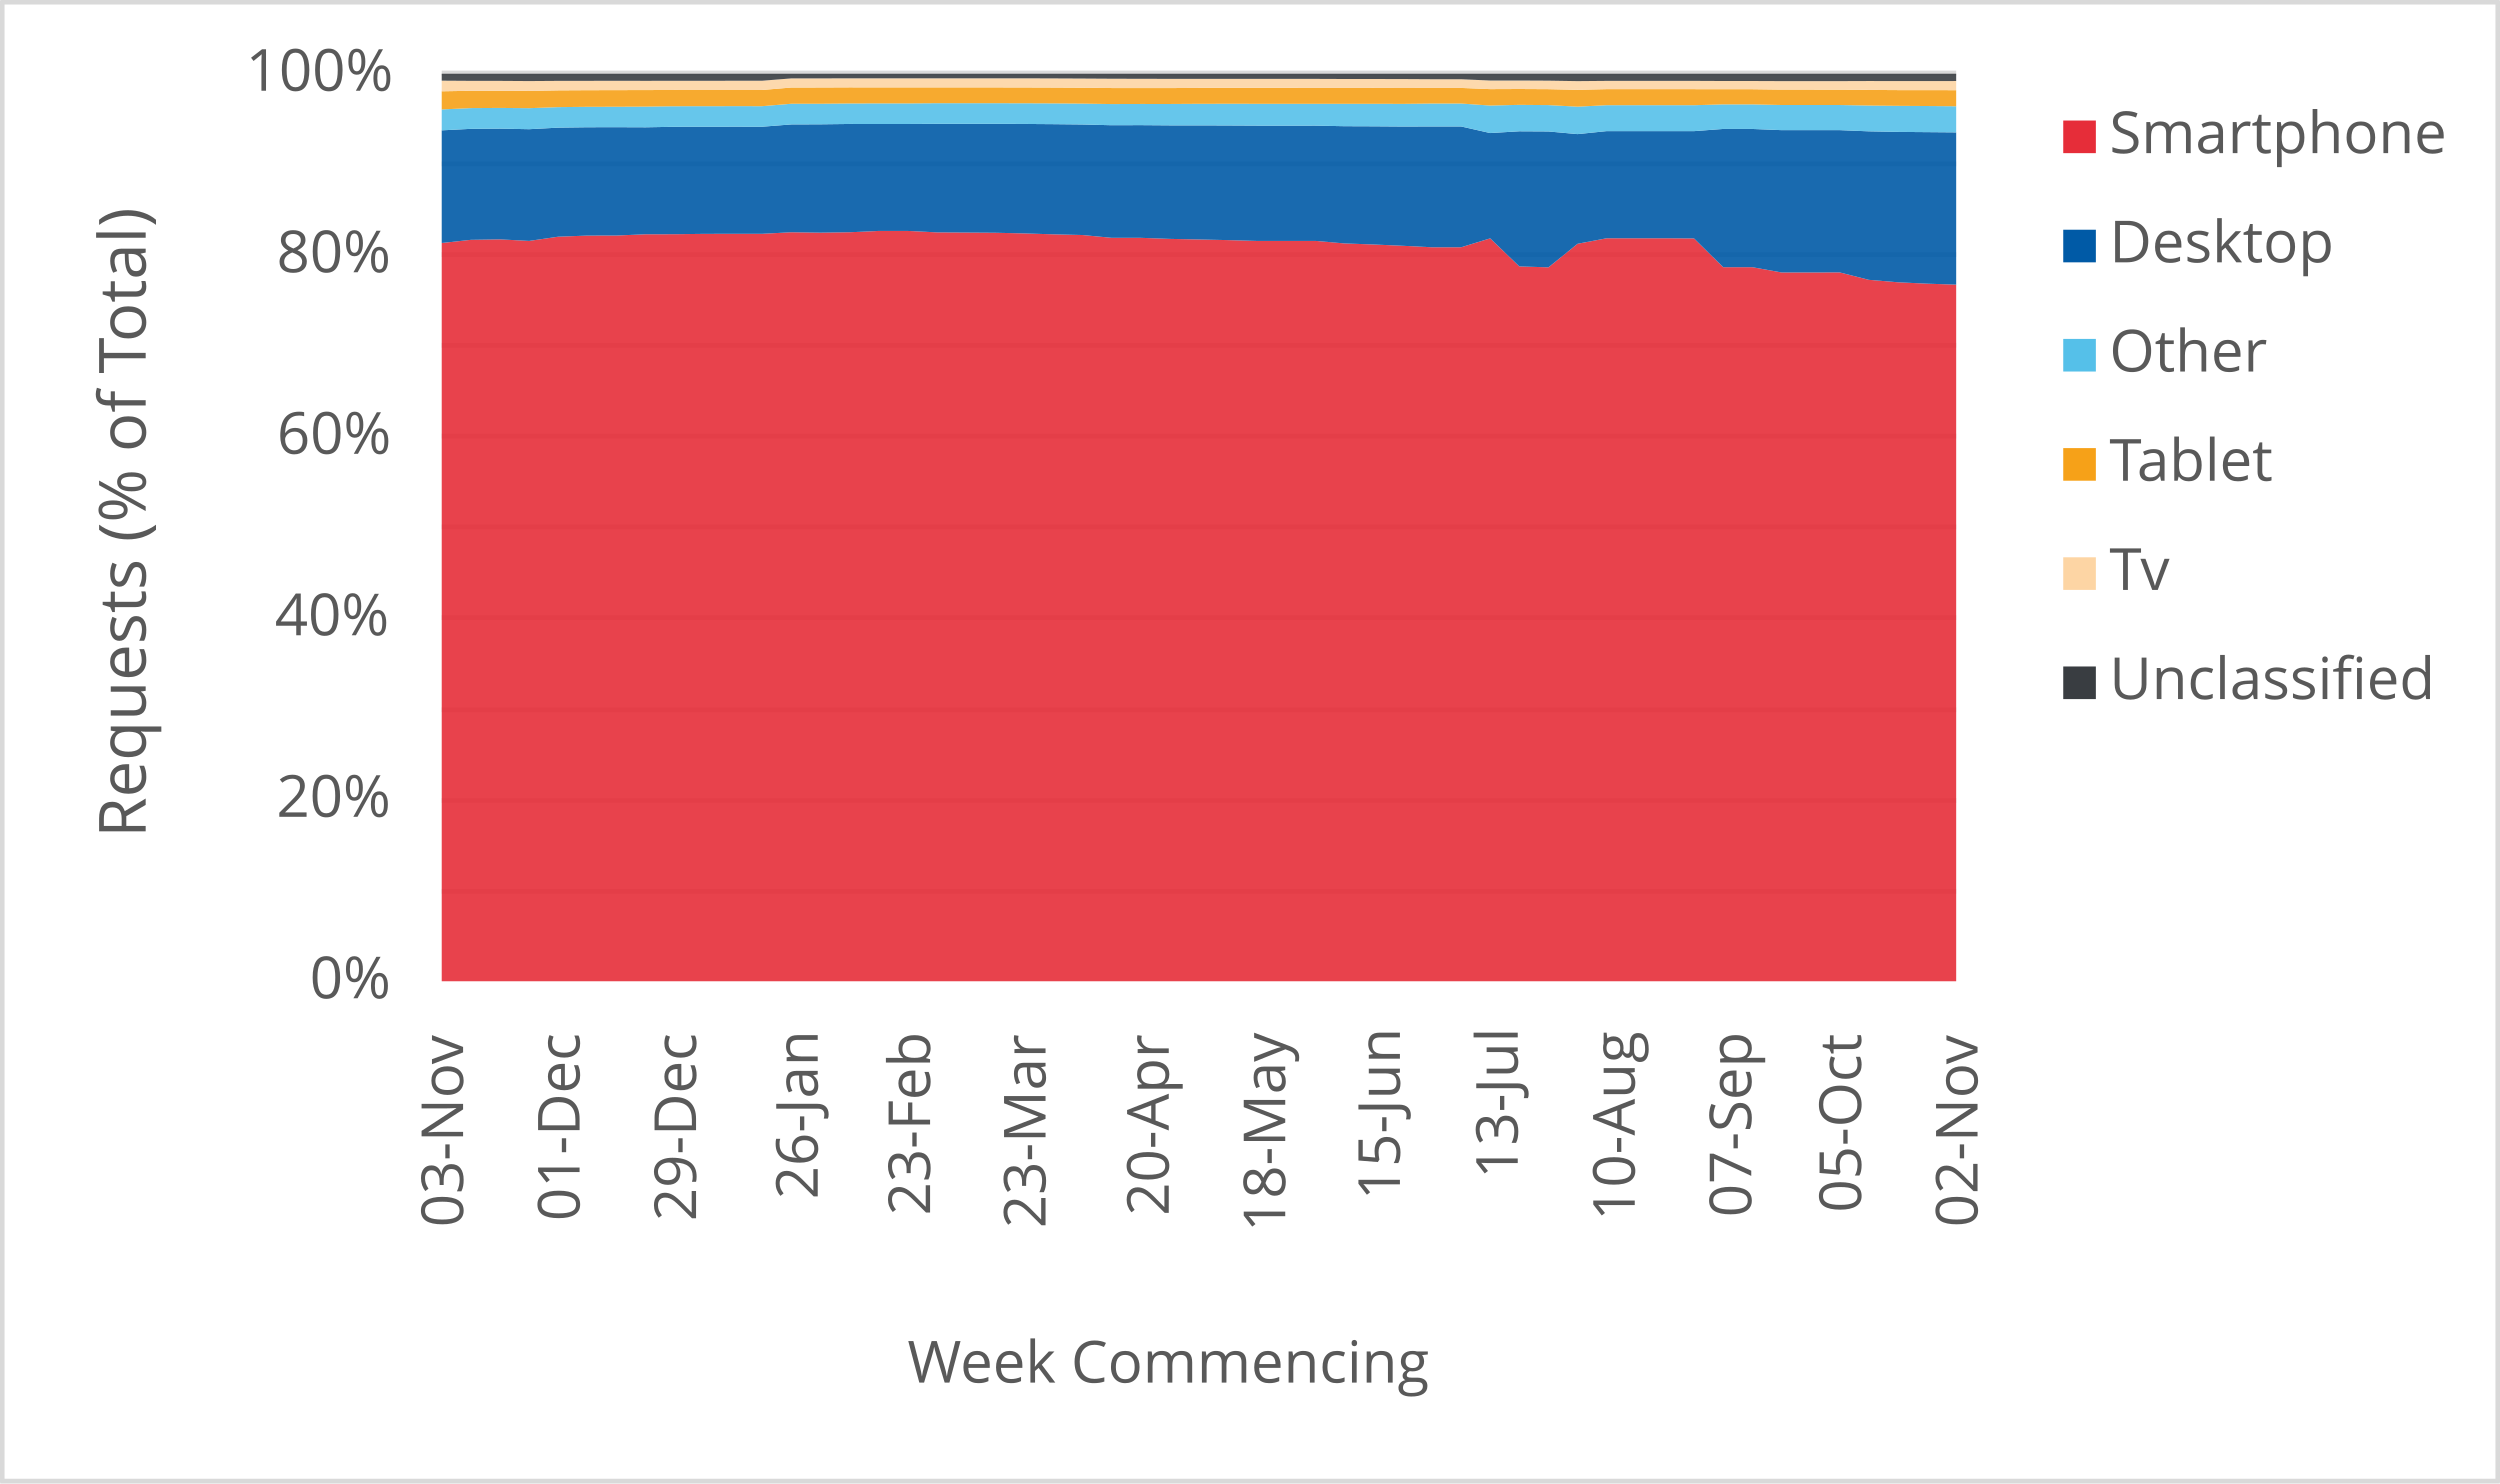
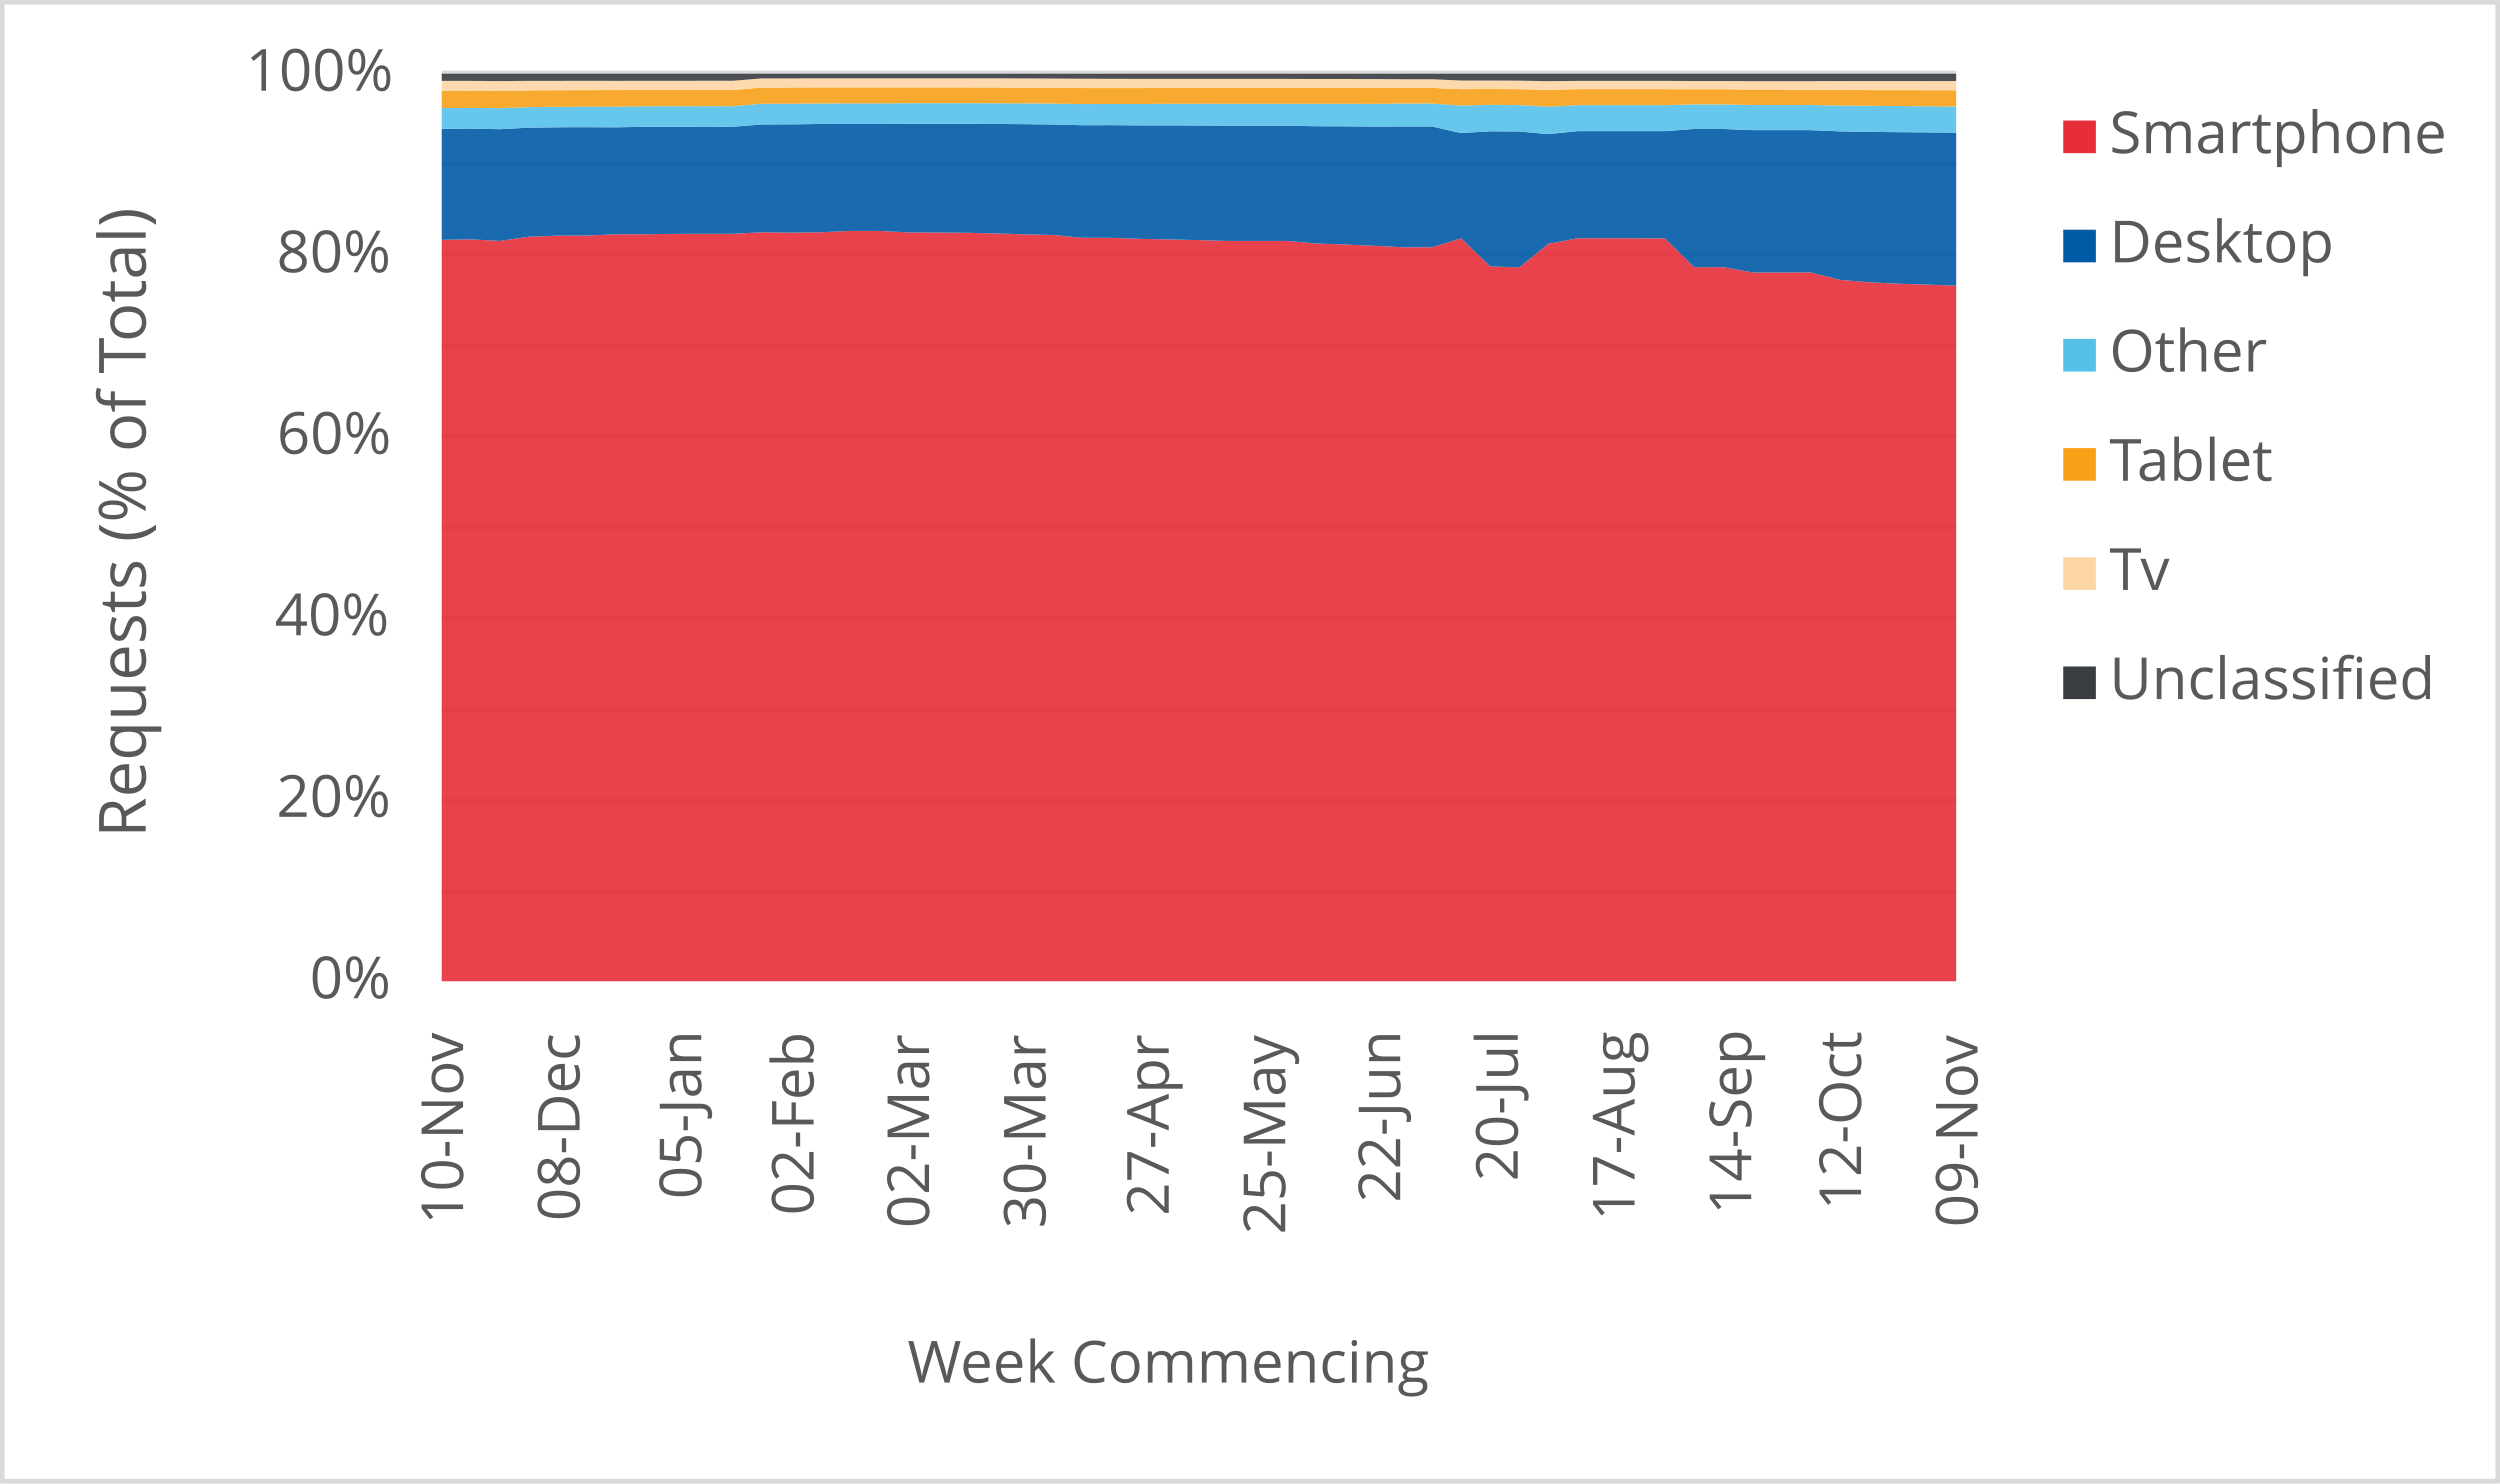
<svg xmlns="http://www.w3.org/2000/svg" width="1763" height="1046" xml:space="preserve" overflow="hidden">
  <defs>
    <clipPath id="clip0">
      <rect x="2917" y="346" width="1763" height="1046" />
    </clipPath>
  </defs>
  <g clip-path="url(#clip0)" transform="translate(-2917 -346)">
    <rect x="2918" y="347" width="1760" height="1043" fill="#FFFFFF" />
    <g>
      <path d="    M3228.5 974.532 4296.5 974.532    M3228.5 910.53 4296.5 910.53    M3228.5 846.528 4296.5 846.528    M3228.5 781.526 4296.5 781.526    M3228.5 717.524 4296.5 717.524    M3228.5 653.522 4296.5 653.522    M3228.5 589.52 4296.5 589.52    M3228.5 525.517 4296.5 525.517    M3228.5 461.515 4296.5 461.515    M3228.5 397.5 4296.5 397.5" stroke="#D9D9D9" stroke-width="3.438" stroke-linejoin="round" stroke-miterlimit="10" fill="none" />
    </g>
    <g>
      <path d="M 1038.5 4296.5 1038.5" stroke="#D9D9D9" stroke-width="3.438" stroke-linejoin="round" stroke-miterlimit="10" fill="none" fill-rule="evenodd" />
    </g>
    <g>
-       <text fill="#595959" font-family="Verdana,Open Sans,DejaVu Sans,sans-serif" font-weight="400" font-size="41" transform="matrix(6.12323e-17 -1 1 6.12323e-17 3243.565 1211.43)">03-Nov</text>
+       <text fill="#595959" font-family="Verdana,Open Sans,DejaVu Sans,sans-serif" font-weight="400" font-size="41" transform="matrix(6.12323e-17 -1 1 6.12323e-17 3243.565 1209.708)">10-Nov</text>
    </g>
    <g>
-       <text fill="#595959" font-family="Verdana,Open Sans,DejaVu Sans,sans-serif" font-weight="400" font-size="41" transform="matrix(6.12323e-17 -1 1 6.12323e-17 3325.719 1207.086)">01-Dec</text>
+       <text fill="#595959" font-family="Verdana,Open Sans,DejaVu Sans,sans-serif" font-weight="400" font-size="41" transform="matrix(6.12323e-17 -1 1 6.12323e-17 3325.719 1207.086)">08-Dec</text>
    </g>
    <g>
-       <text fill="#595959" font-family="Verdana,Open Sans,DejaVu Sans,sans-serif" font-weight="400" font-size="41" transform="matrix(6.12323e-17 -1 1 6.12323e-17 3407.852 1207.126)">29-Dec</text>
+       <text fill="#595959" font-family="Verdana,Open Sans,DejaVu Sans,sans-serif" font-weight="400" font-size="41" transform="matrix(6.12323e-17 -1 1 6.12323e-17 3411.526 1191.651)">05-Jan</text>
    </g>
    <g>
-       <text fill="#595959" font-family="Verdana,Open Sans,DejaVu Sans,sans-serif" font-weight="400" font-size="41" transform="matrix(6.12323e-17 -1 1 6.12323e-17 3493.66 1191.691)">26-Jan</text>
+       <text fill="#595959" font-family="Verdana,Open Sans,DejaVu Sans,sans-serif" font-weight="400" font-size="41" transform="matrix(6.12323e-17 -1 1 6.12323e-17 3490.737 1203.042)">02-Feb</text>
    </g>
    <g>
-       <text fill="#595959" font-family="Verdana,Open Sans,DejaVu Sans,sans-serif" font-weight="400" font-size="41" transform="matrix(6.12323e-17 -1 1 6.12323e-17 3572.891 1203.082)">23-Feb</text>
+       <text fill="#595959" font-family="Verdana,Open Sans,DejaVu Sans,sans-serif" font-weight="400" font-size="41" transform="matrix(6.12323e-17 -1 1 6.12323e-17 3572.18 1212.011)">02-Mar</text>
    </g>
    <g>
-       <text fill="#595959" font-family="Verdana,Open Sans,DejaVu Sans,sans-serif" font-weight="400" font-size="41" transform="matrix(6.12323e-17 -1 1 6.12323e-17 3654.314 1212.051)">23-Mar</text>
+       <text fill="#595959" font-family="Verdana,Open Sans,DejaVu Sans,sans-serif" font-weight="400" font-size="41" transform="matrix(6.12323e-17 -1 1 6.12323e-17 3654.334 1212.171)">30-Mar</text>
    </g>
    <g>
-       <text fill="#595959" font-family="Verdana,Open Sans,DejaVu Sans,sans-serif" font-weight="400" font-size="41" transform="matrix(6.12323e-17 -1 1 6.12323e-17 3741.212 1203.302)">20-Apr</text>
+       <text fill="#595959" font-family="Verdana,Open Sans,DejaVu Sans,sans-serif" font-weight="400" font-size="41" transform="matrix(6.12323e-17 -1 1 6.12323e-17 3741.192 1203.302)">27-Apr</text>
    </g>
    <g>
-       <text fill="#595959" font-family="Verdana,Open Sans,DejaVu Sans,sans-serif" font-weight="400" font-size="41" transform="matrix(6.12323e-17 -1 1 6.12323e-17 3823.346 1214.753)">18-May</text>
+       <text fill="#595959" font-family="Verdana,Open Sans,DejaVu Sans,sans-serif" font-weight="400" font-size="41" transform="matrix(6.12323e-17 -1 1 6.12323e-17 3823.346 1216.515)">25-May</text>
    </g>
    <g>
-       <text fill="#595959" font-family="Verdana,Open Sans,DejaVu Sans,sans-serif" font-weight="400" font-size="41" transform="matrix(6.12323e-17 -1 1 6.12323e-17 3904.219 1192.291)">15-Jun</text>
+       <text fill="#595959" font-family="Verdana,Open Sans,DejaVu Sans,sans-serif" font-weight="400" font-size="41" transform="matrix(6.12323e-17 -1 1 6.12323e-17 3904.429 1194.053)">22-Jun</text>
    </g>
    <g>
-       <text fill="#595959" font-family="Verdana,Open Sans,DejaVu Sans,sans-serif" font-weight="400" font-size="41" transform="matrix(6.12323e-17 -1 1 6.12323e-17 3987.314 1177.277)">13-Jul</text>
+       <text fill="#595959" font-family="Verdana,Open Sans,DejaVu Sans,sans-serif" font-weight="400" font-size="41" transform="matrix(6.12323e-17 -1 1 6.12323e-17 3987.314 1179.039)">20-Jul</text>
    </g>
    <g>
-       <text fill="#595959" font-family="Verdana,Open Sans,DejaVu Sans,sans-serif" font-weight="400" font-size="41" transform="matrix(6.12323e-17 -1 1 6.12323e-17 4069.828 1206.906)">10-Aug</text>
+       <text fill="#595959" font-family="Verdana,Open Sans,DejaVu Sans,sans-serif" font-weight="400" font-size="41" transform="matrix(6.12323e-17 -1 1 6.12323e-17 4069.658 1206.906)">17-Aug</text>
    </g>
    <g>
-       <text fill="#595959" font-family="Verdana,Open Sans,DejaVu Sans,sans-serif" font-weight="400" font-size="41" transform="matrix(6.12323e-17 -1 1 6.12323e-17 4151.982 1204.383)">07-Sep</text>
+       <text fill="#595959" font-family="Verdana,Open Sans,DejaVu Sans,sans-serif" font-weight="400" font-size="41" transform="matrix(6.12323e-17 -1 1 6.12323e-17 4151.962 1202.662)">14-Sep</text>
    </g>
    <g>
-       <text fill="#595959" font-family="Verdana,Open Sans,DejaVu Sans,sans-serif" font-weight="400" font-size="41" transform="matrix(6.12323e-17 -1 1 6.12323e-17 4229.411 1201.1)">05-Oct</text>
+       <text fill="#595959" font-family="Verdana,Open Sans,DejaVu Sans,sans-serif" font-weight="400" font-size="41" transform="matrix(6.12323e-17 -1 1 6.12323e-17 4229.411 1199.378)">12-Oct</text>
    </g>
    <g>
-       <text fill="#595959" font-family="Verdana,Open Sans,DejaVu Sans,sans-serif" font-weight="400" font-size="41" transform="matrix(6.12323e-17 -1 1 6.12323e-17 4311.565 1211.43)">02-Nov</text>
+       <text fill="#595959" font-family="Verdana,Open Sans,DejaVu Sans,sans-serif" font-weight="400" font-size="41" transform="matrix(6.12323e-17 -1 1 6.12323e-17 4311.565 1211.43)">09-Nov</text>
    </g>
    <g>
      <text fill="#595959" font-family="Verdana,Open Sans,DejaVu Sans,sans-serif" font-weight="400" font-size="41" transform="matrix(1 0 0 1 3135.448 1050)">0%</text>
    </g>
    <g>
      <text fill="#595959" font-family="Verdana,Open Sans,DejaVu Sans,sans-serif" font-weight="400" font-size="41" transform="matrix(1 0 0 1 3111.965 922)">20%</text>
    </g>
    <g>
      <text fill="#595959" font-family="Verdana,Open Sans,DejaVu Sans,sans-serif" font-weight="400" font-size="41" transform="matrix(1 0 0 1 3110.824 794)">40%</text>
    </g>
    <g>
      <text fill="#595959" font-family="Verdana,Open Sans,DejaVu Sans,sans-serif" font-weight="400" font-size="41" transform="matrix(1 0 0 1 3112.306 666)">60%</text>
    </g>
    <g>
      <text fill="#595959" font-family="Verdana,Open Sans,DejaVu Sans,sans-serif" font-weight="400" font-size="41" transform="matrix(1 0 0 1 3112.045 538)">80%</text>
    </g>
    <g>
      <text fill="#595959" font-family="Verdana,Open Sans,DejaVu Sans,sans-serif" font-weight="400" font-size="41" transform="matrix(1 0 0 1 3090.284 410)">100%</text>
    </g>
    <g>
      <text fill="#595959" font-family="Verdana,Open Sans,DejaVu Sans,sans-serif" font-weight="400" font-size="41" transform="matrix(1 0 0 1 3556.971 1321)">Week Commencing</text>
    </g>
    <g>
      <text fill="#595959" font-family="Verdana,Open Sans,DejaVu Sans,sans-serif" font-weight="400" font-size="46" transform="matrix(6.12323e-17 -1 1 6.12323e-17 3019.73 936.7666)">Requests (% of Total)</text>
    </g>
    <rect x="2918.5" y="347.5" width="1760" height="1043" stroke="#D9D9D9" stroke-width="3.438" stroke-linejoin="round" stroke-miterlimit="10" fill="none" />
    <g>
-       <path d="M3228.5 1038 3249.038 1038 3269.577 1038 3290.115 1038 3310.654 1038 3331.192 1038 3351.731 1038 3372.269 1038 3392.808 1038 3413.346 1038 3433.885 1038 3454.423 1038 3474.962 1038 3495.5 1038 3516.038 1038 3536.577 1038 3557.115 1038 3577.654 1038 3598.192 1038 3618.731 1038 3639.269 1038 3659.808 1038 3680.346 1038 3700.885 1038 3721.423 1038 3741.962 1038 3762.5 1038 3783.038 1038 3803.577 1038 3824.115 1038 3844.654 1038 3865.192 1038 3885.731 1038 3906.269 1038 3926.808 1038 3947.346 1038 3967.885 1038 3988.423 1038 4008.962 1038 4029.5 1038 4050.038 1038 4070.577 1038 4091.115 1038 4111.654 1038 4132.192 1038 4152.731 1038 4173.269 1038 4193.808 1038 4214.346 1038 4234.885 1038 4255.423 1038 4275.962 1038 4296.5 1038 4296.5 546.732 4275.962 546.042 4255.423 545.065 4234.885 543.34 4214.346 538.104 4193.808 538.137 4173.269 538.135 4152.731 534.422 4132.192 534.424 4111.654 514.151 4091.115 514.009 4070.577 514.02 4050.038 514.013 4029.5 517.914 4008.962 534.528 3988.423 533.878 3967.885 514.09 3947.346 520.373 3926.808 520.384 3906.269 519.328 3885.731 518.415 3865.192 517.67 3844.654 515.89 3824.115 515.902 3803.577 515.905 3783.038 515.325 3762.5 514.87 3741.962 514.459 3721.423 513.712 3700.885 513.704 3680.346 511.732 3659.808 511.243 3639.269 510.604 3618.731 510.133 3598.192 509.99 3577.654 509.867 3557.115 508.858 3536.577 508.849 3516.038 509.78 3495.5 510.068 3474.962 509.788 3454.423 510.882 3433.885 510.871 3413.346 510.915 3392.808 511.174 3372.269 511.205 3351.731 512.098 3331.192 512.133 3310.654 512.919 3290.115 515.892 3269.577 514.797 3249.038 515.126 3228.5 517.354 3228.5 1038Z" fill="#e62d39" opacity="0.9" />
+       <path d="M3228.5 1038 3249.038 1038 3269.577 1038 3290.115 1038 3310.654 1038 3331.192 1038 3351.731 1038 3372.269 1038 3392.808 1038 3413.346 1038 3433.885 1038 3454.423 1038 3474.962 1038 3495.5 1038 3516.038 1038 3536.577 1038 3557.115 1038 3577.654 1038 3598.192 1038 3618.731 1038 3639.269 1038 3659.808 1038 3680.346 1038 3700.885 1038 3721.423 1038 3741.962 1038 3762.5 1038 3783.038 1038 3803.577 1038 3824.115 1038 3844.654 1038 3865.192 1038 3885.731 1038 3906.269 1038 3926.808 1038 3947.346 1038 3967.885 1038 3988.423 1038 4008.962 1038 4029.5 1038 4050.038 1038 4070.577 1038 4091.115 1038 4111.654 1038 4132.192 1038 4152.731 1038 4173.269 1038 4193.808 1038 4214.346 1038 4234.885 1038 4255.423 1038 4275.962 1038 4296.5 1038 4296.5 547.484 4275.962 546.732 4255.423 546.042 4234.885 545.065 4214.346 543.34 4193.808 538.104 4173.269 538.137 4152.731 538.135 4132.192 534.422 4111.654 534.424 4091.115 514.151 4070.577 514.009 4050.038 514.02 4029.5 514.013 4008.962 517.914 3988.423 534.528 3967.885 533.878 3947.346 514.09 3926.808 520.373 3906.269 520.384 3885.731 519.328 3865.192 518.415 3844.654 517.67 3824.115 515.89 3803.577 515.902 3783.038 515.905 3762.5 515.325 3741.962 514.87 3721.423 514.459 3700.885 513.712 3680.346 513.704 3659.808 511.732 3639.269 511.243 3618.731 510.604 3598.192 510.133 3577.654 509.99 3557.115 509.867 3536.577 508.858 3516.038 508.849 3495.5 509.78 3474.962 510.068 3454.423 509.788 3433.885 510.882 3413.346 510.871 3392.808 510.915 3372.269 511.174 3351.731 511.205 3331.192 512.098 3310.654 512.133 3290.115 512.919 3269.577 515.892 3249.038 514.797 3228.5 515.126 3228.5 1038Z" fill="#e62d39" opacity="0.9" />
    </g>
    <g>
-       <path d="M3228.5 517.354 3249.038 515.126 3269.577 514.797 3290.115 515.892 3310.654 512.919 3331.192 512.133 3351.731 512.098 3372.269 511.205 3392.808 511.174 3413.346 510.915 3433.885 510.871 3454.423 510.882 3474.962 509.788 3495.5 510.068 3516.038 509.78 3536.577 508.849 3557.115 508.858 3577.654 509.867 3598.192 509.99 3618.731 510.133 3639.269 510.604 3659.808 511.243 3680.346 511.732 3700.885 513.704 3721.423 513.712 3741.962 514.459 3762.5 514.87 3783.038 515.325 3803.577 515.905 3824.115 515.902 3844.654 515.89 3865.192 517.67 3885.731 518.415 3906.269 519.328 3926.808 520.384 3947.346 520.373 3967.885 514.09 3988.423 533.878 4008.962 534.528 4029.5 517.914 4050.038 514.013 4070.577 514.02 4091.115 514.009 4111.654 514.151 4132.192 534.424 4152.731 534.422 4173.269 538.135 4193.808 538.137 4214.346 538.104 4234.885 543.34 4255.423 545.065 4275.962 546.042 4296.5 546.732 4296.5 439.362 4275.962 439.183 4255.423 439.013 4234.885 438.614 4214.346 437.771 4193.808 437.774 4173.269 437.773 4152.731 436.941 4132.192 436.936 4111.654 438.474 4091.115 438.474 4070.577 438.471 4050.038 438.464 4029.5 440.58 4008.962 438.703 3988.423 438.584 3967.885 439.824 3947.346 435.176 3926.808 435.18 3906.269 435.237 3885.731 435.078 3865.192 434.998 3844.654 434.595 3824.115 434.6 3803.577 434.598 3783.038 434.487 3762.5 434.41 3741.962 434.413 3721.423 434.251 3700.885 434.311 3680.346 433.787 3659.808 433.562 3639.269 433.4 3618.731 433.309 3598.192 433.292 3577.654 433.312 3557.115 433.435 3536.577 433.432 3516.038 433.421 3495.5 433.674 3474.962 433.751 3454.423 435.361 3433.885 435.343 3413.346 435.389 3392.808 435.399 3372.269 435.778 3351.731 435.695 3331.192 435.737 3310.654 436.018 3290.115 437.111 3269.577 436.705 3249.038 436.861 3228.5 437.922 3228.5 517.354Z" fill="#005aa6" opacity="0.9" />
+       <path d="M3228.5 515.126 3249.038 514.797 3269.577 515.892 3290.115 512.919 3310.654 512.133 3331.192 512.098 3351.731 511.205 3372.269 511.174 3392.808 510.915 3413.346 510.871 3433.885 510.882 3454.423 509.788 3474.962 510.068 3495.5 509.78 3516.038 508.849 3536.577 508.858 3557.115 509.867 3577.654 509.99 3598.192 510.133 3618.731 510.604 3639.269 511.243 3659.808 511.732 3680.346 513.704 3700.885 513.712 3721.423 514.459 3741.962 514.87 3762.5 515.325 3783.038 515.905 3803.577 515.902 3824.115 515.89 3844.654 517.67 3865.192 518.415 3885.731 519.328 3906.269 520.384 3926.808 520.373 3947.346 514.09 3967.885 533.878 3988.423 534.528 4008.962 517.914 4029.5 514.013 4050.038 514.02 4070.577 514.009 4091.115 514.151 4111.654 534.424 4132.192 534.422 4152.731 538.135 4173.269 538.137 4193.808 538.104 4214.346 543.34 4234.885 545.065 4255.423 546.042 4275.962 546.732 4296.5 547.484 4296.5 439.54 4275.962 439.362 4255.423 439.183 4234.885 439.013 4214.346 438.614 4193.808 437.771 4173.269 437.774 4152.731 437.773 4132.192 436.941 4111.654 436.936 4091.115 438.474 4070.577 438.474 4050.038 438.471 4029.5 438.464 4008.962 440.58 3988.423 438.703 3967.885 438.584 3947.346 439.824 3926.808 435.176 3906.269 435.18 3885.731 435.237 3865.192 435.078 3844.654 434.998 3824.115 434.595 3803.577 434.6 3783.038 434.598 3762.5 434.487 3741.962 434.41 3721.423 434.413 3700.885 434.251 3680.346 434.311 3659.808 433.787 3639.269 433.562 3618.731 433.4 3598.192 433.309 3577.654 433.292 3557.115 433.312 3536.577 433.435 3516.038 433.432 3495.5 433.421 3474.962 433.674 3454.423 433.751 3433.885 435.361 3413.346 435.343 3392.808 435.389 3372.269 435.399 3351.731 435.778 3331.192 435.695 3310.654 435.737 3290.115 436.018 3269.577 437.111 3249.038 436.705 3228.5 436.861 3228.5 515.126Z" fill="#005aa6" opacity="0.9" />
    </g>
    <g>
-       <path d="M3228.5 437.922 3249.038 436.861 3269.577 436.705 3290.115 437.111 3310.654 436.018 3331.192 435.737 3351.731 435.695 3372.269 435.778 3392.808 435.399 3413.346 435.389 3433.885 435.343 3454.423 435.361 3474.962 433.751 3495.5 433.674 3516.038 433.421 3536.577 433.432 3557.115 433.435 3577.654 433.312 3598.192 433.292 3618.731 433.309 3639.269 433.4 3659.808 433.562 3680.346 433.787 3700.885 434.311 3721.423 434.251 3741.962 434.413 3762.5 434.41 3783.038 434.487 3803.577 434.598 3824.115 434.6 3844.654 434.595 3865.192 434.998 3885.731 435.078 3906.269 435.237 3926.808 435.18 3947.346 435.176 3967.885 439.824 3988.423 438.584 4008.962 438.703 4029.5 440.58 4050.038 438.464 4070.577 438.471 4091.115 438.474 4111.654 438.474 4132.192 436.936 4152.731 436.941 4173.269 437.773 4193.808 437.774 4214.346 437.771 4234.885 438.614 4255.423 439.013 4275.962 439.183 4296.5 439.362 4296.5 420.942 4275.962 420.762 4255.423 420.628 4234.885 420.422 4214.346 420.057 4193.808 420.05 4173.269 420.049 4152.731 419.611 4132.192 419.605 4111.654 420.197 4091.115 420.195 4070.577 420.187 4050.038 420.179 4029.5 421.224 4008.962 420.117 3988.423 419.937 3967.885 420.434 3947.346 419.005 3926.808 419.007 3906.269 419.245 3885.731 419.185 3865.192 419.189 3844.654 419.183 3824.115 419.185 3803.577 419.18 3783.038 419.165 3762.5 419.191 3741.962 419.325 3721.423 419.317 3700.885 419.383 3680.346 419.064 3659.808 418.91 3639.269 418.821 3618.731 418.782 3598.192 418.761 3577.654 418.77 3557.115 418.928 3536.577 418.926 3516.038 418.96 3495.5 419.157 3474.962 419.174 3454.423 420.876 3433.885 420.856 3413.346 420.901 3392.808 420.92 3372.269 421.175 3351.731 421.274 3331.192 421.319 3310.654 421.548 3290.115 422.288 3269.577 422.102 3249.038 422.237 3228.5 423.168 3228.5 437.922Z" fill="#55c0e9" opacity="0.9" />
+       <path d="M3228.5 436.861 3249.038 436.705 3269.577 437.111 3290.115 436.018 3310.654 435.737 3331.192 435.695 3351.731 435.778 3372.269 435.399 3392.808 435.389 3413.346 435.343 3433.885 435.361 3454.423 433.751 3474.962 433.674 3495.5 433.421 3516.038 433.432 3536.577 433.435 3557.115 433.312 3577.654 433.292 3598.192 433.309 3618.731 433.4 3639.269 433.562 3659.808 433.787 3680.346 434.311 3700.885 434.251 3721.423 434.413 3741.962 434.41 3762.5 434.487 3783.038 434.598 3803.577 434.6 3824.115 434.595 3844.654 434.998 3865.192 435.078 3885.731 435.237 3906.269 435.18 3926.808 435.176 3947.346 439.824 3967.885 438.584 3988.423 438.703 4008.962 440.58 4029.5 438.464 4050.038 438.471 4070.577 438.474 4091.115 438.474 4111.654 436.936 4132.192 436.941 4152.731 437.773 4173.269 437.774 4193.808 437.771 4214.346 438.614 4234.885 439.013 4255.423 439.183 4275.962 439.362 4296.5 439.54 4296.5 421.119 4275.962 420.942 4255.423 420.762 4234.885 420.628 4214.346 420.422 4193.808 420.057 4173.269 420.05 4152.731 420.049 4132.192 419.611 4111.654 419.605 4091.115 420.197 4070.577 420.195 4050.038 420.187 4029.5 420.179 4008.962 421.224 3988.423 420.117 3967.885 419.937 3947.346 420.434 3926.808 419.005 3906.269 419.007 3885.731 419.245 3865.192 419.185 3844.654 419.189 3824.115 419.183 3803.577 419.185 3783.038 419.18 3762.5 419.165 3741.962 419.191 3721.423 419.325 3700.885 419.317 3680.346 419.383 3659.808 419.064 3639.269 418.91 3618.731 418.821 3598.192 418.782 3577.654 418.761 3557.115 418.77 3536.577 418.928 3516.038 418.926 3495.5 418.96 3474.962 419.157 3454.423 419.174 3433.885 420.876 3413.346 420.856 3392.808 420.901 3372.269 420.92 3351.731 421.175 3331.192 421.274 3310.654 421.319 3290.115 421.548 3269.577 422.288 3249.038 422.102 3228.5 422.237 3228.5 436.861Z" fill="#55c0e9" opacity="0.9" />
    </g>
    <g>
-       <path d="M3228.5 423.168 3249.038 422.237 3269.577 422.102 3290.115 422.288 3310.654 421.548 3331.192 421.319 3351.731 421.274 3372.269 421.175 3392.808 420.92 3413.346 420.901 3433.885 420.856 3454.423 420.876 3474.962 419.174 3495.5 419.157 3516.038 418.96 3536.577 418.926 3557.115 418.928 3577.654 418.77 3598.192 418.761 3618.731 418.782 3639.269 418.821 3659.808 418.91 3680.346 419.064 3700.885 419.383 3721.423 419.317 3741.962 419.325 3762.5 419.191 3783.038 419.165 3803.577 419.18 3824.115 419.185 3844.654 419.183 3865.192 419.189 3885.731 419.185 3906.269 419.245 3926.808 419.007 3947.346 419.005 3967.885 420.434 3988.423 419.937 4008.962 420.117 4029.5 421.224 4050.038 420.179 4070.577 420.187 4091.115 420.195 4111.654 420.197 4132.192 419.605 4152.731 419.611 4173.269 420.049 4193.808 420.05 4214.346 420.057 4234.885 420.422 4255.423 420.628 4275.962 420.762 4296.5 420.942 4296.5 409.593 4275.962 409.569 4255.423 409.543 4234.885 409.405 4214.346 409.211 4193.808 409.209 4173.269 409.208 4152.731 408.921 4132.192 408.916 4111.654 408.879 4091.115 408.875 4070.577 408.872 4050.038 408.866 4029.5 409.355 4008.962 408.88 3988.423 408.762 3967.885 408.847 3947.346 408.005 3926.808 408.005 3906.269 408.054 3885.731 407.986 3865.192 407.999 3844.654 407.99 3824.115 407.986 3803.577 407.98 3783.038 407.963 3762.5 407.982 3741.962 408.11 3721.423 408.105 3700.885 408.082 3680.346 407.877 3659.808 407.757 3639.269 407.687 3618.731 407.647 3598.192 407.618 3577.654 407.617 3557.115 407.633 3536.577 407.63 3516.038 407.609 3495.5 407.7 3474.962 407.733 3454.423 409.461 3433.885 409.446 3413.346 409.455 3392.808 409.443 3372.269 409.508 3351.731 409.557 3331.192 409.606 3310.654 409.723 3290.115 410.109 3269.577 410.001 3249.038 410.022 3228.5 410.383 3228.5 423.168Z" fill="#f6a118" opacity="0.9" />
+       <path d="M3228.5 422.237 3249.038 422.102 3269.577 422.288 3290.115 421.548 3310.654 421.319 3331.192 421.274 3351.731 421.175 3372.269 420.92 3392.808 420.901 3413.346 420.856 3433.885 420.876 3454.423 419.174 3474.962 419.157 3495.5 418.96 3516.038 418.926 3536.577 418.928 3557.115 418.77 3577.654 418.761 3598.192 418.782 3618.731 418.821 3639.269 418.91 3659.808 419.064 3680.346 419.383 3700.885 419.317 3721.423 419.325 3741.962 419.191 3762.5 419.165 3783.038 419.18 3803.577 419.185 3824.115 419.183 3844.654 419.189 3865.192 419.185 3885.731 419.245 3906.269 419.007 3926.808 419.005 3947.346 420.434 3967.885 419.937 3988.423 420.117 4008.962 421.224 4029.5 420.179 4050.038 420.187 4070.577 420.195 4091.115 420.197 4111.654 419.605 4132.192 419.611 4152.731 420.049 4173.269 420.05 4193.808 420.057 4214.346 420.422 4234.885 420.628 4255.423 420.762 4275.962 420.942 4296.5 421.119 4296.5 409.643 4275.962 409.593 4255.423 409.569 4234.885 409.543 4214.346 409.405 4193.808 409.211 4173.269 409.209 4152.731 409.208 4132.192 408.921 4111.654 408.916 4091.115 408.879 4070.577 408.875 4050.038 408.872 4029.5 408.866 4008.962 409.355 3988.423 408.88 3967.885 408.762 3947.346 408.847 3926.808 408.005 3906.269 408.005 3885.731 408.054 3865.192 407.986 3844.654 407.999 3824.115 407.99 3803.577 407.986 3783.038 407.98 3762.5 407.963 3741.962 407.982 3721.423 408.11 3700.885 408.105 3680.346 408.082 3659.808 407.877 3639.269 407.757 3618.731 407.687 3598.192 407.647 3577.654 407.618 3557.115 407.617 3536.577 407.633 3516.038 407.63 3495.5 407.609 3474.962 407.7 3454.423 407.733 3433.885 409.461 3413.346 409.446 3392.808 409.455 3372.269 409.443 3351.731 409.508 3331.192 409.557 3310.654 409.606 3290.115 409.723 3269.577 410.109 3249.038 410.001 3228.5 410.022 3228.5 422.237Z" fill="#f6a118" opacity="0.9" />
    </g>
    <g>
-       <path d="M3228.5 410.383 3249.038 410.022 3269.577 410.001 3290.115 410.109 3310.654 409.723 3331.192 409.606 3351.731 409.557 3372.269 409.508 3392.808 409.443 3413.346 409.455 3433.885 409.446 3454.423 409.461 3474.962 407.733 3495.5 407.7 3516.038 407.609 3536.577 407.63 3557.115 407.633 3577.654 407.617 3598.192 407.618 3618.731 407.647 3639.269 407.687 3659.808 407.757 3680.346 407.877 3700.885 408.082 3721.423 408.105 3741.962 408.11 3762.5 407.982 3783.038 407.963 3803.577 407.98 3824.115 407.986 3844.654 407.99 3865.192 407.999 3885.731 407.986 3906.269 408.054 3926.808 408.005 3947.346 408.005 3967.885 408.847 3988.423 408.762 4008.962 408.88 4029.5 409.355 4050.038 408.866 4070.577 408.872 4091.115 408.875 4111.654 408.879 4132.192 408.916 4152.731 408.921 4173.269 409.208 4193.808 409.209 4214.346 409.211 4234.885 409.405 4255.423 409.543 4275.962 409.569 4296.5 409.593 4296.5 403.144 4275.962 403.159 4255.423 403.177 4234.885 403.139 4214.346 403.212 4193.808 403.213 4173.269 403.213 4152.731 403.126 4132.192 403.126 4111.654 403.031 4091.115 403.029 4070.577 403.03 4050.038 403.035 4029.5 403.214 4008.962 402.882 3988.423 402.777 3967.885 402.784 3947.346 401.884 3926.808 401.885 3906.269 401.759 3885.731 401.719 3865.192 401.711 3844.654 401.628 3824.115 401.629 3803.577 401.635 3783.038 401.623 3762.5 401.621 3741.962 401.611 3721.423 401.571 3700.885 401.522 3680.346 401.391 3659.808 401.296 3639.269 401.228 3618.731 401.218 3598.192 401.227 3577.654 401.23 3557.115 401.247 3536.577 401.248 3516.038 401.251 3495.5 401.274 3474.962 401.292 3454.423 402.938 3433.885 402.955 3413.346 402.96 3392.808 402.964 3372.269 403.014 3351.731 402.959 3331.192 403.016 3310.654 403.031 3290.115 403.174 3269.577 403.039 3249.038 403.028 3228.5 402.887 3228.5 410.383Z" fill="#fdd5a4" opacity="0.9" />
+       <path d="M3228.5 410.022 3249.038 410.001 3269.577 410.109 3290.115 409.723 3310.654 409.606 3331.192 409.557 3351.731 409.508 3372.269 409.443 3392.808 409.455 3413.346 409.446 3433.885 409.461 3454.423 407.733 3474.962 407.7 3495.5 407.609 3516.038 407.63 3536.577 407.633 3557.115 407.617 3577.654 407.618 3598.192 407.647 3618.731 407.687 3639.269 407.757 3659.808 407.877 3680.346 408.082 3700.885 408.105 3721.423 408.11 3741.962 407.982 3762.5 407.963 3783.038 407.98 3803.577 407.986 3824.115 407.99 3844.654 407.999 3865.192 407.986 3885.731 408.054 3906.269 408.005 3926.808 408.005 3947.346 408.847 3967.885 408.762 3988.423 408.88 4008.962 409.355 4029.5 408.866 4050.038 408.872 4070.577 408.875 4091.115 408.879 4111.654 408.916 4132.192 408.921 4152.731 409.208 4173.269 409.209 4193.808 409.211 4214.346 409.405 4234.885 409.543 4255.423 409.569 4275.962 409.593 4296.5 409.643 4296.5 403.163 4275.962 403.144 4255.423 403.159 4234.885 403.177 4214.346 403.139 4193.808 403.212 4173.269 403.213 4152.731 403.213 4132.192 403.126 4111.654 403.126 4091.115 403.031 4070.577 403.029 4050.038 403.03 4029.5 403.035 4008.962 403.214 3988.423 402.882 3967.885 402.777 3947.346 402.784 3926.808 401.884 3906.269 401.885 3885.731 401.759 3865.192 401.719 3844.654 401.711 3824.115 401.628 3803.577 401.629 3783.038 401.635 3762.5 401.623 3741.962 401.621 3721.423 401.611 3700.885 401.571 3680.346 401.522 3659.808 401.391 3639.269 401.296 3618.731 401.228 3598.192 401.218 3577.654 401.227 3557.115 401.23 3536.577 401.247 3516.038 401.248 3495.5 401.251 3474.962 401.274 3454.423 401.292 3433.885 402.938 3413.346 402.955 3392.808 402.96 3372.269 402.964 3351.731 403.014 3331.192 402.959 3310.654 403.016 3290.115 403.031 3269.577 403.174 3249.038 403.039 3228.5 403.028 3228.5 410.022Z" fill="#fdd5a4" opacity="0.9" />
    </g>
    <g>
-       <path d="M3228.5 402.887 3249.038 403.028 3269.577 403.039 3290.115 403.174 3310.654 403.031 3331.192 403.016 3351.731 402.959 3372.269 403.014 3392.808 402.964 3413.346 402.96 3433.885 402.955 3454.423 402.938 3474.962 401.292 3495.5 401.274 3516.038 401.251 3536.577 401.248 3557.115 401.247 3577.654 401.23 3598.192 401.227 3618.731 401.218 3639.269 401.228 3659.808 401.296 3680.346 401.391 3700.885 401.522 3721.423 401.571 3741.962 401.611 3762.5 401.621 3783.038 401.623 3803.577 401.635 3824.115 401.629 3844.654 401.628 3865.192 401.711 3885.731 401.719 3906.269 401.759 3926.808 401.885 3947.346 401.884 3967.885 402.784 3988.423 402.777 4008.962 402.882 4029.5 403.214 4050.038 403.035 4070.577 403.03 4091.115 403.029 4111.654 403.031 4132.192 403.126 4152.731 403.126 4173.269 403.213 4193.808 403.213 4214.346 403.212 4234.885 403.139 4255.423 403.177 4275.962 403.159 4296.5 403.144 4296.5 398 4275.962 398 4255.423 398 4234.885 398 4214.346 398 4193.808 398 4173.269 398 4152.731 398 4132.192 398 4111.654 398 4091.115 398 4070.577 398 4050.038 398 4029.5 398 4008.962 398 3988.423 398 3967.885 398 3947.346 398 3926.808 398 3906.269 398 3885.731 398 3865.192 398 3844.654 398 3824.115 398 3803.577 398 3783.038 398 3762.5 398 3741.962 398 3721.423 398 3700.885 398 3680.346 398 3659.808 398 3639.269 398 3618.731 398 3598.192 398 3577.654 398 3557.115 398 3536.577 398 3516.038 398 3495.5 398 3474.962 398 3454.423 398 3433.885 398 3413.346 398 3392.808 398 3372.269 398 3351.731 398 3331.192 398 3310.654 398 3290.115 398 3269.577 398 3249.038 398 3228.5 398 3228.5 402.887Z" fill="#393d41" opacity="0.9" />
+       <path d="M3228.5 403.028 3249.038 403.039 3269.577 403.174 3290.115 403.031 3310.654 403.016 3331.192 402.959 3351.731 403.014 3372.269 402.964 3392.808 402.96 3413.346 402.955 3433.885 402.938 3454.423 401.292 3474.962 401.274 3495.5 401.251 3516.038 401.248 3536.577 401.247 3557.115 401.23 3577.654 401.227 3598.192 401.218 3618.731 401.228 3639.269 401.296 3659.808 401.391 3680.346 401.522 3700.885 401.571 3721.423 401.611 3741.962 401.621 3762.5 401.623 3783.038 401.635 3803.577 401.629 3824.115 401.628 3844.654 401.711 3865.192 401.719 3885.731 401.759 3906.269 401.885 3926.808 401.884 3947.346 402.784 3967.885 402.777 3988.423 402.882 4008.962 403.214 4029.5 403.035 4050.038 403.03 4070.577 403.029 4091.115 403.031 4111.654 403.126 4132.192 403.126 4152.731 403.213 4173.269 403.213 4193.808 403.212 4214.346 403.139 4234.885 403.177 4255.423 403.159 4275.962 403.144 4296.5 403.163 4296.5 398 4275.962 398 4255.423 398 4234.885 398 4214.346 398 4193.808 398 4173.269 398 4152.731 398 4132.192 398 4111.654 398 4091.115 398 4070.577 398 4050.038 398 4029.5 398 4008.962 398 3988.423 398 3967.885 398 3947.346 398 3926.808 398 3906.269 398 3885.731 398 3865.192 398 3844.654 398 3824.115 398 3803.577 398 3783.038 398 3762.5 398 3741.962 398 3721.423 398 3700.885 398 3680.346 398 3659.808 398 3639.269 398 3618.731 398 3598.192 398 3577.654 398 3557.115 398 3536.577 398 3516.038 398 3495.5 398 3474.962 398 3454.423 398 3433.885 398 3413.346 398 3392.808 398 3372.269 398 3351.731 398 3331.192 398 3310.654 398 3290.115 398 3269.577 398 3249.038 398 3228.5 398 3228.5 403.028Z" fill="#393d41" opacity="0.9" />
    </g>
    <g>
      <rect x="4372" y="431" width="23" height="23" fill="#e62d39" />
    </g>
    <g>
      <text fill="#595959" font-family="Verdana,Open Sans,DejaVu Sans,sans-serif" font-weight="400" font-size="41" transform="matrix(1 0 0 1 4404.56 454)">Smartphone</text>
    </g>
    <g>
      <rect x="4372" y="508" width="23" height="23" fill="#005aa6" />
    </g>
    <g>
      <text fill="#595959" font-family="Verdana,Open Sans,DejaVu Sans,sans-serif" font-weight="400" font-size="41" transform="matrix(1 0 0 1 4404.56 531)">Desktop</text>
    </g>
    <g>
      <rect x="4372" y="585" width="23" height="23" fill="#55c0e9" />
    </g>
    <g>
      <text fill="#595959" font-family="Verdana,Open Sans,DejaVu Sans,sans-serif" font-weight="400" font-size="41" transform="matrix(1 0 0 1 4404.56 608)">Other</text>
    </g>
    <g>
      <rect x="4372" y="662" width="23" height="23" fill="#f6a118" />
    </g>
    <g>
      <text fill="#595959" font-family="Verdana,Open Sans,DejaVu Sans,sans-serif" font-weight="400" font-size="41" transform="matrix(1 0 0 1 4404.56 685)">Tablet</text>
    </g>
    <g>
      <rect x="4372" y="739" width="23" height="23" fill="#fdd5a4" />
    </g>
    <g>
      <text fill="#595959" font-family="Verdana,Open Sans,DejaVu Sans,sans-serif" font-weight="400" font-size="41" transform="matrix(1 0 0 1 4404.56 762)">Tv</text>
    </g>
    <g>
      <rect x="4372" y="816" width="23" height="23" fill="#393d41" />
    </g>
    <g>
      <text fill="#595959" font-family="Verdana,Open Sans,DejaVu Sans,sans-serif" font-weight="400" font-size="41" transform="matrix(1 0 0 1 4404.56 839)">Unclassified</text>
    </g>
  </g>
</svg>
